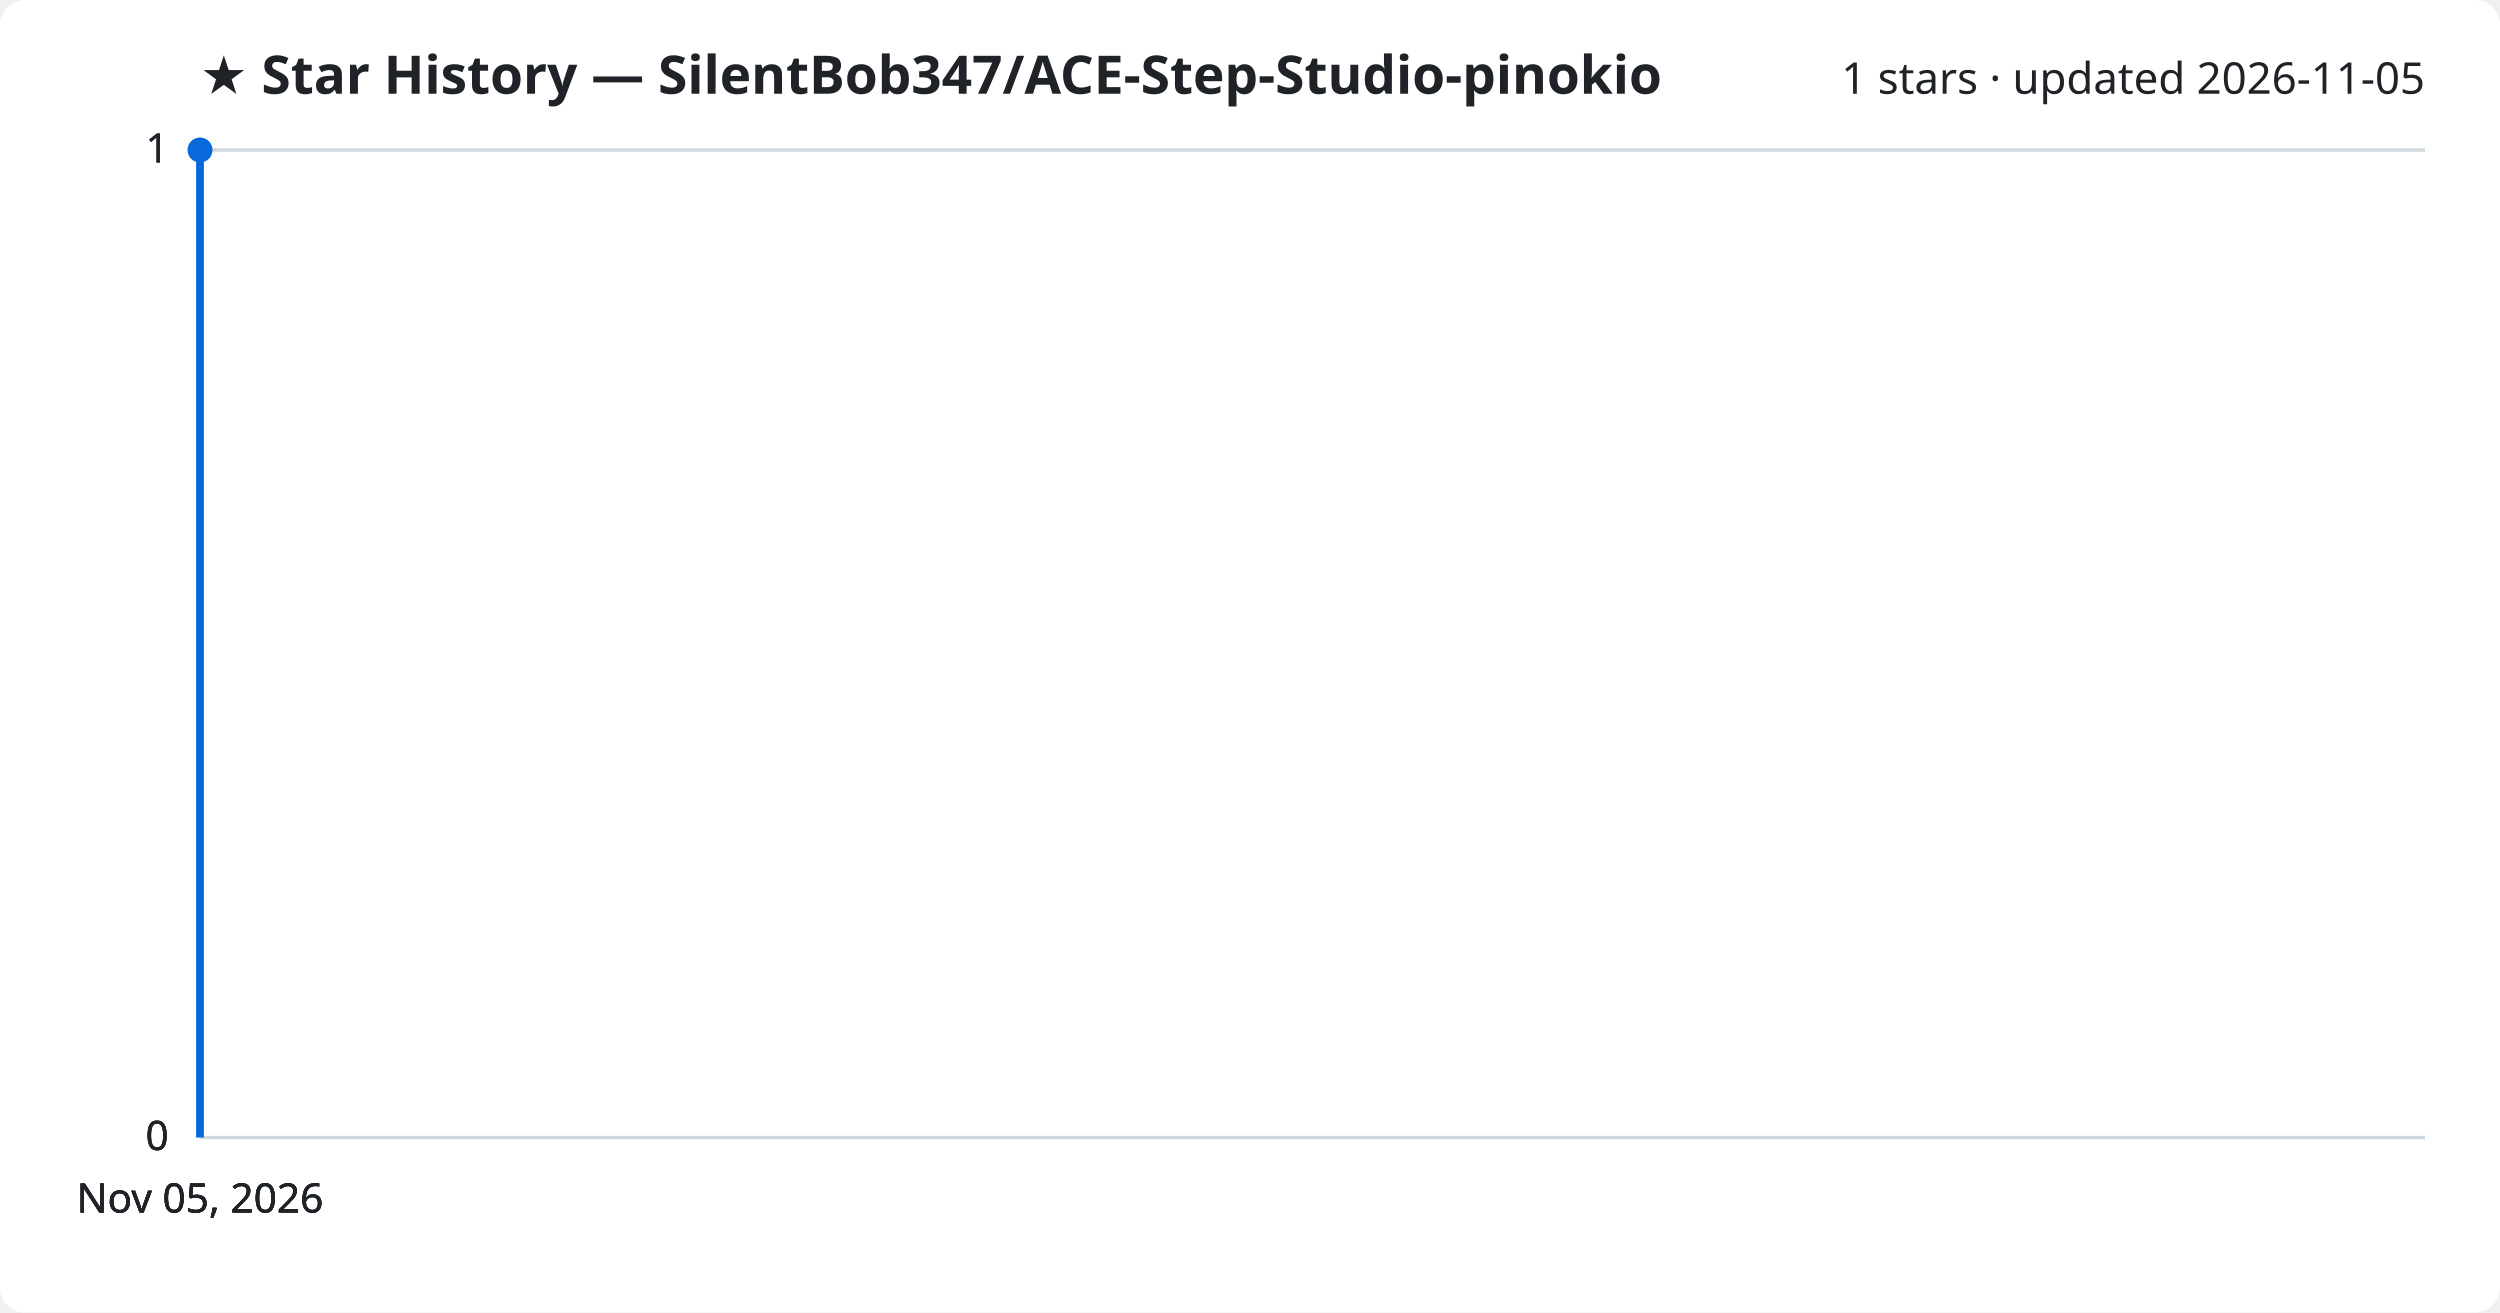
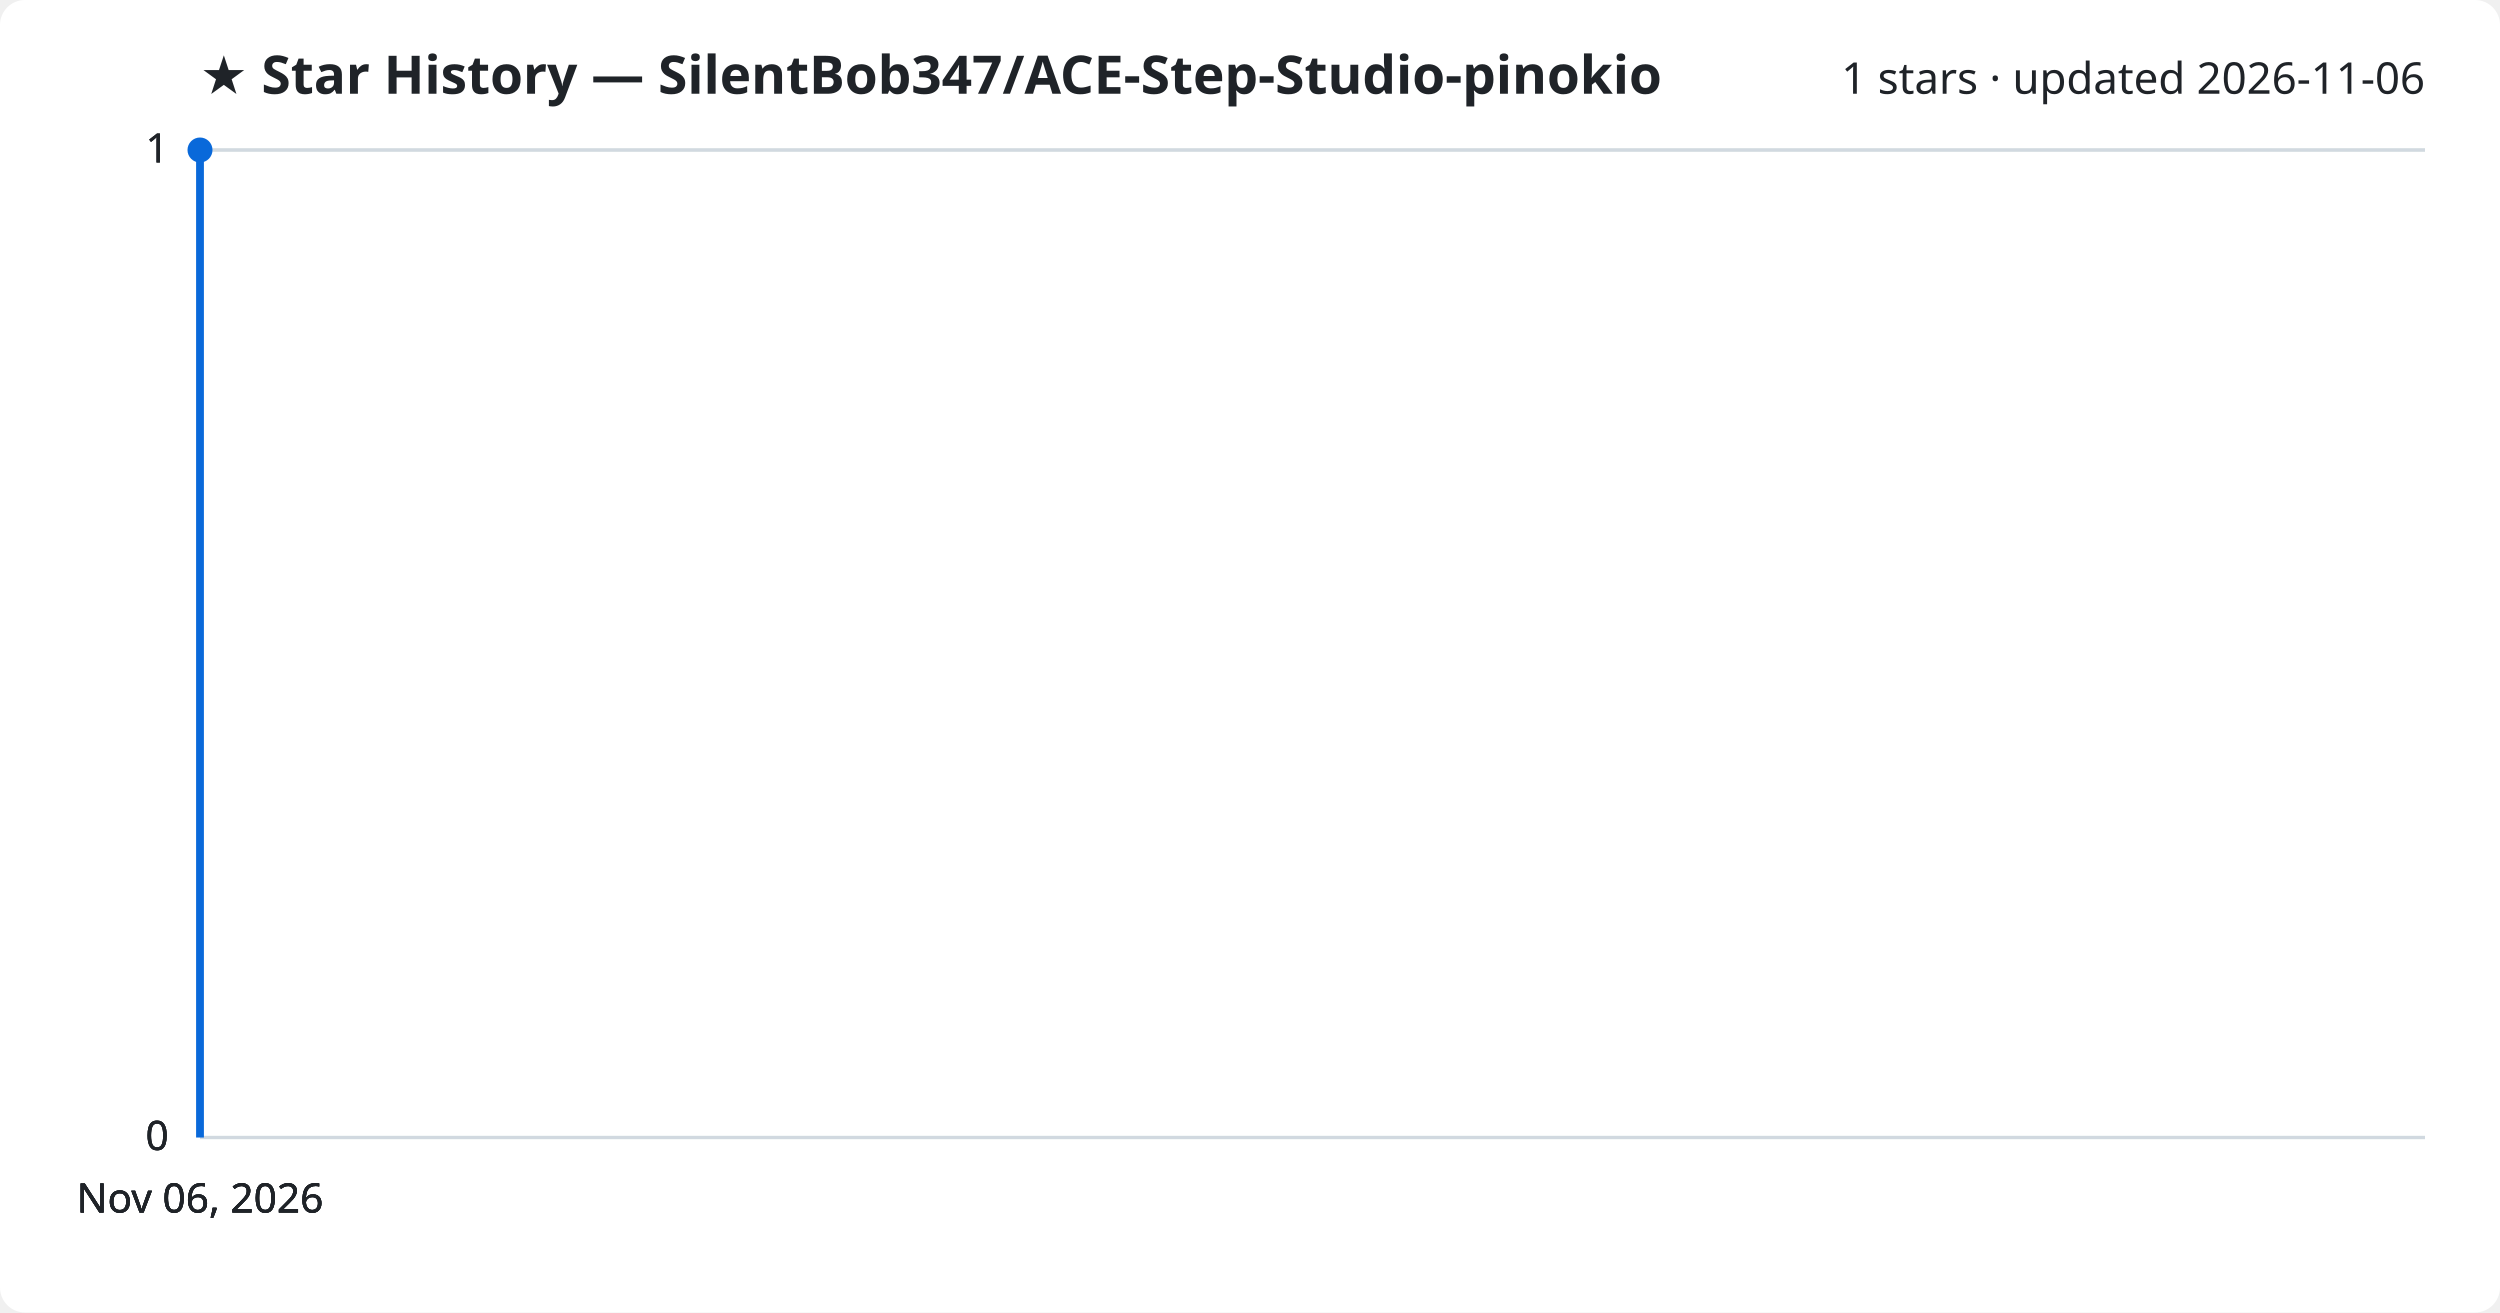
<svg xmlns="http://www.w3.org/2000/svg" viewBox="0 0 800 420" font-family="Segoe UI, sans-serif">
  <rect width="800" height="420" fill="#ffffff" rx="8" />
  <text x="64" y="30" fill="#1f2328" font-size="17" font-weight="700">★ Star History — SilentBob347/ACE-Step-Studio-pinokio</text>
-   <text x="776" y="30" fill="#1f2328" font-size="14" text-anchor="end">1 stars · updated 2026-11-05</text>
+   <text x="776" y="30" fill="#1f2328" font-size="14" text-anchor="end">1 stars · updated 2026-11-06</text>
  <line x1="64" y1="364.0" x2="776" y2="364.0" stroke="#d1d9e0" stroke-width="1" />
  <text x="54" y="368.0" fill="#1f2328" font-size="13" text-anchor="end">0</text>
  <line x1="64" y1="364.0" x2="776" y2="364.0" stroke="#d1d9e0" stroke-width="1" />
  <text x="54" y="368.0" fill="#1f2328" font-size="13" text-anchor="end">0</text>
  <line x1="64" y1="364.0" x2="776" y2="364.0" stroke="#d1d9e0" stroke-width="1" />
  <text x="54" y="368.0" fill="#1f2328" font-size="13" text-anchor="end">0</text>
  <line x1="64" y1="48.0" x2="776" y2="48.0" stroke="#d1d9e0" stroke-width="1" />
  <text x="54" y="52.0" fill="#1f2328" font-size="13" text-anchor="end">1</text>
  <line x1="64" y1="48.0" x2="776" y2="48.0" stroke="#d1d9e0" stroke-width="1" />
  <text x="54" y="52.0" fill="#1f2328" font-size="13" text-anchor="end">1</text>
  <path d="M64.0,364.0 L64.0,48.0 L64.0,48.0" fill="none" stroke="#0969da" stroke-width="2.5" stroke-linejoin="round" />
  <circle cx="64.0" cy="48.0" r="4" fill="#0969da" />
-   <text x="64.0" y="388" fill="#1f2328" font-size="13" text-anchor="middle">Nov 05, 2026</text>
-   <text x="64.0" y="388" fill="#1f2328" font-size="13" text-anchor="middle">Nov 05, 2026</text>
-   <text x="64.0" y="388" fill="#1f2328" font-size="13" text-anchor="middle">Nov 05, 2026</text>
-   <text x="64.0" y="388" fill="#1f2328" font-size="13" text-anchor="middle">Nov 05, 2026</text>
+   <text x="64.0" y="388" fill="#1f2328" font-size="13" text-anchor="middle">Nov 06, 2026</text>
+   <text x="64.0" y="388" fill="#1f2328" font-size="13" text-anchor="middle">Nov 06, 2026</text>
+   <text x="64.0" y="388" fill="#1f2328" font-size="13" text-anchor="middle">Nov 06, 2026</text>
+   <text x="64.0" y="388" fill="#1f2328" font-size="13" text-anchor="middle">Nov 06, 2026</text>
</svg>
